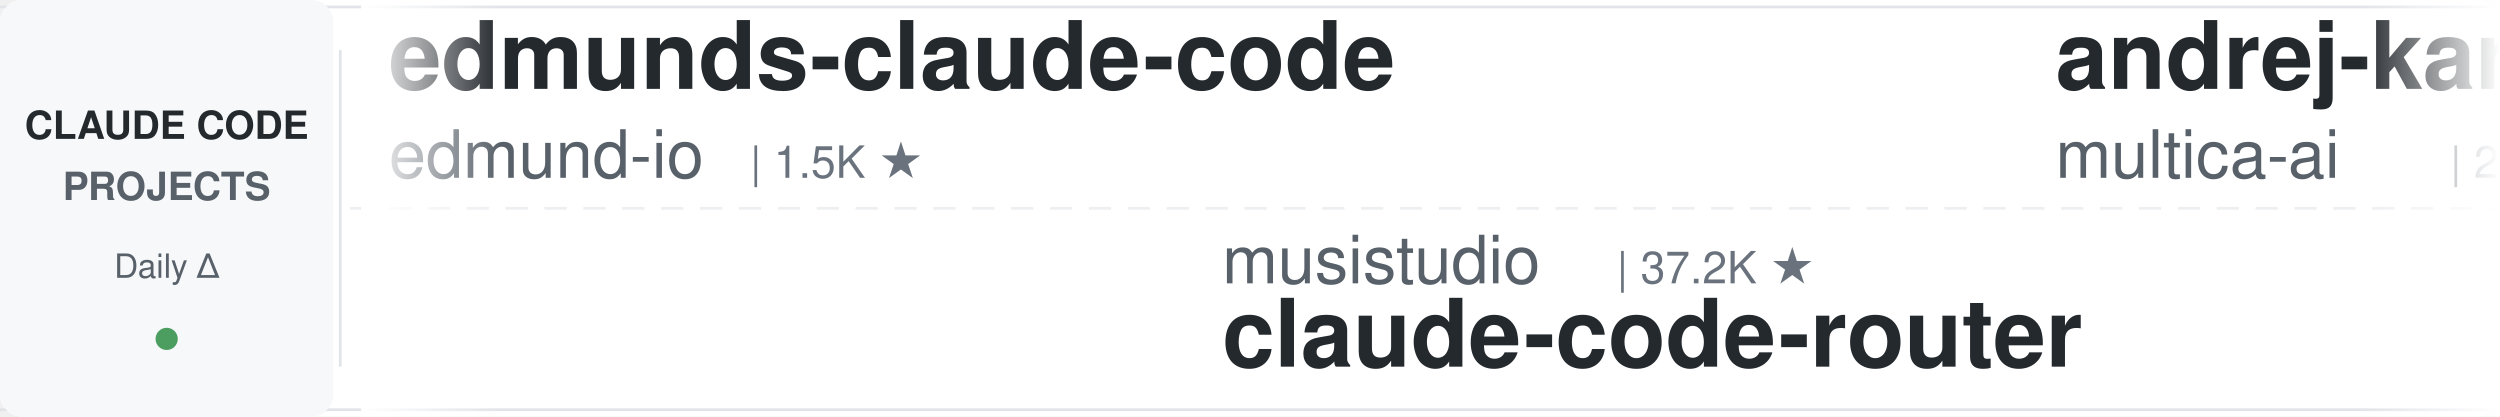
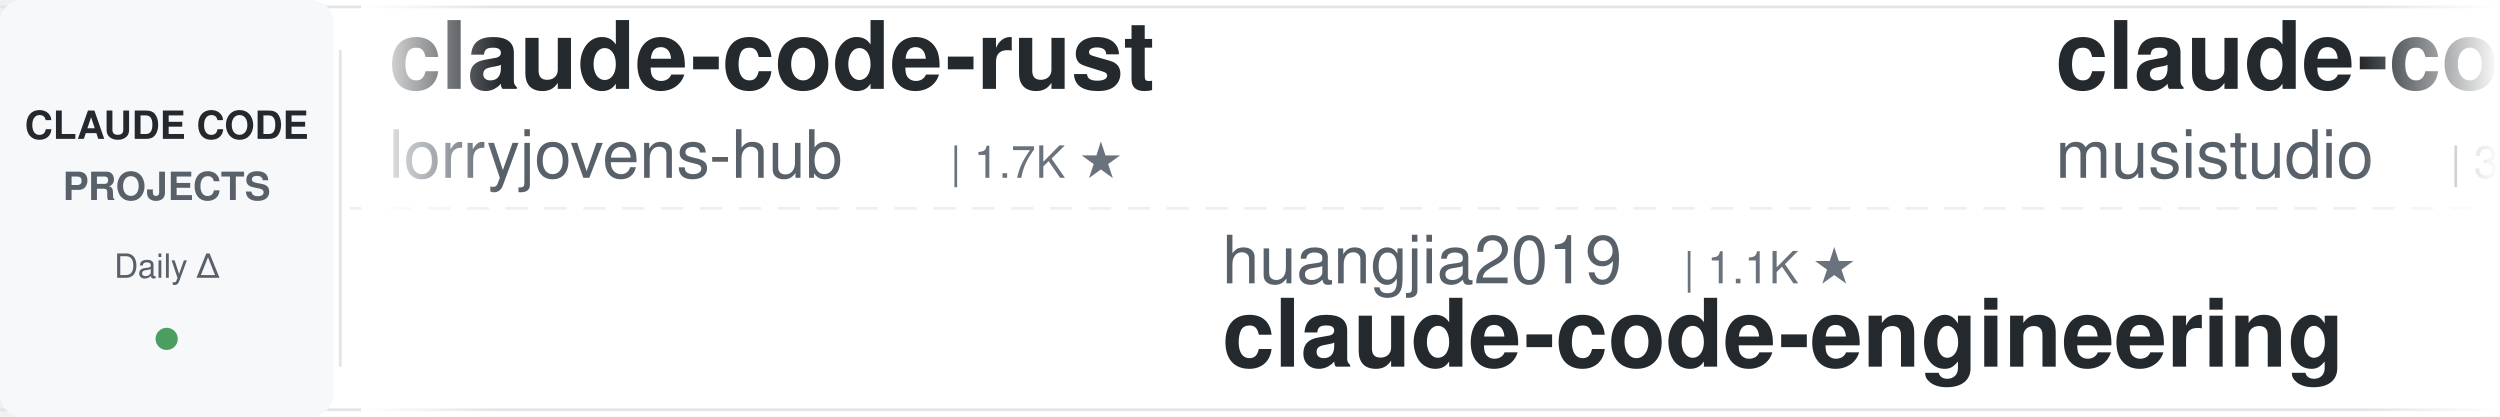
<svg xmlns="http://www.w3.org/2000/svg" width="900" height="150">
  <defs>
    <linearGradient id="leftFade" x1="0%" y1="0%" x2="100%" y2="0%">
      <stop offset="0%" style="stop-color:#ffffff;stop-opacity:1" />
      <stop offset="100%" style="stop-color:#ffffff;stop-opacity:0" />
    </linearGradient>
    <linearGradient id="rightFade" x1="0%" y1="0%" x2="100%" y2="0%">
      <stop offset="0%" style="stop-color:#ffffff;stop-opacity:0" />
      <stop offset="100%" style="stop-color:#ffffff;stop-opacity:1" />
    </linearGradient>
  </defs>
  <rect width="900" height="150" fill="#ffffff" rx="8" />
  <rect x="0" y="2" width="900" height="1" fill="#e1e4e8" />
  <rect x="0" y="147" width="900" height="1" fill="#e1e4e8" />
  <line x1="0" y1="75" x2="900" y2="75" stroke="#e1e4e8" stroke-width="1" stroke-dasharray="8 6" opacity="0.6" />
  <rect x="0" y="0" width="120" height="150" fill="#f6f8fa" rx="8" />
  <text x="60" y="50" font-family="-apple-system, BlinkMacSystemFont, 'Segoe UI', Helvetica, Arial, sans-serif" font-size="14" font-weight="600" fill="#24292e" text-anchor="middle">CLAUDE CODE</text>
  <text x="60" y="72" font-family="-apple-system, BlinkMacSystemFont, 'Segoe UI', Helvetica, Arial, sans-serif" font-size="14" font-weight="600" fill="#586069" text-anchor="middle">PROJECTS</text>
  <text x="60" y="100" font-family="-apple-system, BlinkMacSystemFont, 'Segoe UI', Helvetica, Arial, sans-serif" font-size="12" font-weight="500" fill="#586069" text-anchor="middle">Daily Δ</text>
  <circle cx="60" cy="122" r="4" fill="#22863a" opacity="0.8" />
  <rect x="122" y="18" width="1" height="114" fill="#e1e4e8" />
  <clipPath id="tickerClip">
    <rect x="130" y="0" width="770" height="150" />
  </clipPath>
  <g clip-path="url(#tickerClip)">
    <g id="tickerItems">
      <animateTransform attributeName="transform" attributeType="XML" type="translate" from="0 0" to="-3000 0" dur="54s" repeatCount="indefinite" />
      <g transform="translate(0, 0)">
-         <text x="140" y="32" font-family="-apple-system, BlinkMacSystemFont, 'Segoe UI', Helvetica, Arial, sans-serif" font-size="34" font-weight="600" fill="#24292e">edmunds-claude-code</text>
-         <text x="140" y="64" font-family="-apple-system, BlinkMacSystemFont, 'Segoe UI', Helvetica, Arial, sans-serif" font-size="24" font-weight="400" fill="#586069">edmund-io</text>
-         <text x="270" y="64" font-family="-apple-system, BlinkMacSystemFont, 'Segoe UI', Helvetica, Arial, sans-serif" font-size="16" font-weight="500" fill="#6a737d">| 1.5K ★</text>
+         <text x="140" y="32" font-family="-apple-system, BlinkMacSystemFont, 'Segoe UI', Helvetica, Arial, sans-serif" font-size="34" font-weight="600" fill="#24292e">claude-code-rust</text>
+         <text x="140" y="64" font-family="-apple-system, BlinkMacSystemFont, 'Segoe UI', Helvetica, Arial, sans-serif" font-size="24" font-weight="400" fill="#586069">lorryjovens-hub</text>
+         <text x="342" y="64" font-family="-apple-system, BlinkMacSystemFont, 'Segoe UI', Helvetica, Arial, sans-serif" font-size="16" font-weight="500" fill="#6a737d">| 1.7K ★</text>
      </g>
      <g transform="translate(300, 0)">
-         <text x="140" y="102" font-family="-apple-system, BlinkMacSystemFont, 'Segoe UI', Helvetica, Arial, sans-serif" font-size="24" font-weight="400" fill="#586069">musistudio</text>
-         <text x="282" y="102" font-family="-apple-system, BlinkMacSystemFont, 'Segoe UI', Helvetica, Arial, sans-serif" font-size="16" font-weight="500" fill="#6a737d">| 37.2K ★</text>
-         <text x="140" y="132" font-family="-apple-system, BlinkMacSystemFont, 'Segoe UI', Helvetica, Arial, sans-serif" font-size="34" font-weight="600" fill="#24292e">claude-code-router</text>
+         <text x="140" y="102" font-family="-apple-system, BlinkMacSystemFont, 'Segoe UI', Helvetica, Arial, sans-serif" font-size="24" font-weight="400" fill="#586069">huangjia2019</text>
+         <text x="306" y="102" font-family="-apple-system, BlinkMacSystemFont, 'Segoe UI', Helvetica, Arial, sans-serif" font-size="16" font-weight="500" fill="#6a737d">| 1.1K ★</text>
+         <text x="140" y="132" font-family="-apple-system, BlinkMacSystemFont, 'Segoe UI', Helvetica, Arial, sans-serif" font-size="34" font-weight="600" fill="#24292e">claude-code-engineering</text>
      </g>
      <g transform="translate(600, 0)">
-         <text x="140" y="32" font-family="-apple-system, BlinkMacSystemFont, 'Segoe UI', Helvetica, Arial, sans-serif" font-size="34" font-weight="600" fill="#24292e">andrej-karpathy-skills</text>
-         <text x="140" y="64" font-family="-apple-system, BlinkMacSystemFont, 'Segoe UI', Helvetica, Arial, sans-serif" font-size="24" font-weight="400" fill="#586069">multica-ai</text>
-         <text x="282" y="64" font-family="-apple-system, BlinkMacSystemFont, 'Segoe UI', Helvetica, Arial, sans-serif" font-size="16" font-weight="500" fill="#6a737d">| 212.4K ★</text>
+         <text x="140" y="32" font-family="-apple-system, BlinkMacSystemFont, 'Segoe UI', Helvetica, Arial, sans-serif" font-size="34" font-weight="600" fill="#24292e">claude-code-router</text>
+         <text x="140" y="64" font-family="-apple-system, BlinkMacSystemFont, 'Segoe UI', Helvetica, Arial, sans-serif" font-size="24" font-weight="400" fill="#586069">musistudio</text>
+         <text x="282" y="64" font-family="-apple-system, BlinkMacSystemFont, 'Segoe UI', Helvetica, Arial, sans-serif" font-size="16" font-weight="500" fill="#6a737d">| 37.2K ★</text>
      </g>
      <g transform="translate(900, 0)">
-         <text x="140" y="102" font-family="-apple-system, BlinkMacSystemFont, 'Segoe UI', Helvetica, Arial, sans-serif" font-size="24" font-weight="400" fill="#586069">asgeirtj</text>
-         <text x="258" y="102" font-family="-apple-system, BlinkMacSystemFont, 'Segoe UI', Helvetica, Arial, sans-serif" font-size="16" font-weight="500" fill="#6a737d">| 64.9K ★</text>
-         <text x="140" y="132" font-family="-apple-system, BlinkMacSystemFont, 'Segoe UI', Helvetica, Arial, sans-serif" font-size="34" font-weight="600" fill="#24292e">system_prompts_leaks</text>
+         <text x="140" y="102" font-family="-apple-system, BlinkMacSystemFont, 'Segoe UI', Helvetica, Arial, sans-serif" font-size="24" font-weight="400" fill="#586069">Maciek-roboblog</text>
+         <text x="342" y="102" font-family="-apple-system, BlinkMacSystemFont, 'Segoe UI', Helvetica, Arial, sans-serif" font-size="16" font-weight="500" fill="#6a737d">| 8.7K ★</text>
+         <text x="140" y="132" font-family="-apple-system, BlinkMacSystemFont, 'Segoe UI', Helvetica, Arial, sans-serif" font-size="34" font-weight="600" fill="#24292e">Claude-Code-Usage-Monito...</text>
      </g>
      <g transform="translate(1200, 0)">
-         <text x="140" y="32" font-family="-apple-system, BlinkMacSystemFont, 'Segoe UI', Helvetica, Arial, sans-serif" font-size="34" font-weight="600" fill="#24292e">ralph-claude-code</text>
-         <text x="140" y="64" font-family="-apple-system, BlinkMacSystemFont, 'Segoe UI', Helvetica, Arial, sans-serif" font-size="24" font-weight="400" fill="#586069">frankbria</text>
-         <text x="270" y="64" font-family="-apple-system, BlinkMacSystemFont, 'Segoe UI', Helvetica, Arial, sans-serif" font-size="16" font-weight="500" fill="#6a737d">| 9.6K ★</text>
+         <text x="140" y="32" font-family="-apple-system, BlinkMacSystemFont, 'Segoe UI', Helvetica, Arial, sans-serif" font-size="34" font-weight="600" fill="#24292e">claude-code-reverse</text>
+         <text x="140" y="64" font-family="-apple-system, BlinkMacSystemFont, 'Segoe UI', Helvetica, Arial, sans-serif" font-size="24" font-weight="400" fill="#586069">Yuyz0112</text>
+         <text x="258" y="64" font-family="-apple-system, BlinkMacSystemFont, 'Segoe UI', Helvetica, Arial, sans-serif" font-size="16" font-weight="500" fill="#6a737d">| 2.4K ★</text>
      </g>
      <g transform="translate(1500, 0)">
-         <text x="140" y="102" font-family="-apple-system, BlinkMacSystemFont, 'Segoe UI', Helvetica, Arial, sans-serif" font-size="24" font-weight="400" fill="#586069">anthropics</text>
-         <text x="282" y="102" font-family="-apple-system, BlinkMacSystemFont, 'Segoe UI', Helvetica, Arial, sans-serif" font-size="16" font-weight="500" fill="#6a737d">| 978 ★</text>
-         <text x="140" y="132" font-family="-apple-system, BlinkMacSystemFont, 'Segoe UI', Helvetica, Arial, sans-serif" font-size="34" font-weight="600" fill="#24292e">claude-code-base-action</text>
+         <text x="140" y="102" font-family="-apple-system, BlinkMacSystemFont, 'Segoe UI', Helvetica, Arial, sans-serif" font-size="24" font-weight="400" fill="#586069">Piebald-AI</text>
+         <text x="282" y="102" font-family="-apple-system, BlinkMacSystemFont, 'Segoe UI', Helvetica, Arial, sans-serif" font-size="16" font-weight="500" fill="#6a737d">| 12.6K ★</text>
+         <text x="140" y="132" font-family="-apple-system, BlinkMacSystemFont, 'Segoe UI', Helvetica, Arial, sans-serif" font-size="34" font-weight="600" fill="#24292e">claude-code-system-promp...</text>
      </g>
      <g transform="translate(1800, 0)">
-         <text x="140" y="32" font-family="-apple-system, BlinkMacSystemFont, 'Segoe UI', Helvetica, Arial, sans-serif" font-size="34" font-weight="600" fill="#24292e">learn-claude-code</text>
-         <text x="140" y="64" font-family="-apple-system, BlinkMacSystemFont, 'Segoe UI', Helvetica, Arial, sans-serif" font-size="24" font-weight="400" fill="#586069">shareAI-lab</text>
-         <text x="294" y="64" font-family="-apple-system, BlinkMacSystemFont, 'Segoe UI', Helvetica, Arial, sans-serif" font-size="16" font-weight="500" fill="#6a737d">| 76.6K ★</text>
+         <text x="140" y="32" font-family="-apple-system, BlinkMacSystemFont, 'Segoe UI', Helvetica, Arial, sans-serif" font-size="34" font-weight="600" fill="#24292e">claude-code-workflows</text>
+         <text x="140" y="64" font-family="-apple-system, BlinkMacSystemFont, 'Segoe UI', Helvetica, Arial, sans-serif" font-size="24" font-weight="400" fill="#586069">OneRedOak</text>
+         <text x="270" y="64" font-family="-apple-system, BlinkMacSystemFont, 'Segoe UI', Helvetica, Arial, sans-serif" font-size="16" font-weight="500" fill="#6a737d">| 3.9K ★</text>
      </g>
      <g transform="translate(2100, 0)">
-         <text x="140" y="102" font-family="-apple-system, BlinkMacSystemFont, 'Segoe UI', Helvetica, Arial, sans-serif" font-size="24" font-weight="400" fill="#586069">anthropics</text>
-         <text x="282" y="102" font-family="-apple-system, BlinkMacSystemFont, 'Segoe UI', Helvetica, Arial, sans-serif" font-size="16" font-weight="500" fill="#6a737d">| 8.9K ★</text>
-         <text x="140" y="132" font-family="-apple-system, BlinkMacSystemFont, 'Segoe UI', Helvetica, Arial, sans-serif" font-size="34" font-weight="600" fill="#24292e">claude-code-action</text>
+         <text x="140" y="102" font-family="-apple-system, BlinkMacSystemFont, 'Segoe UI', Helvetica, Arial, sans-serif" font-size="24" font-weight="400" fill="#586069">ding113</text>
+         <text x="246" y="102" font-family="-apple-system, BlinkMacSystemFont, 'Segoe UI', Helvetica, Arial, sans-serif" font-size="16" font-weight="500" fill="#6a737d">| 3.4K ★</text>
+         <text x="140" y="132" font-family="-apple-system, BlinkMacSystemFont, 'Segoe UI', Helvetica, Arial, sans-serif" font-size="34" font-weight="600" fill="#24292e">claude-code-hub</text>
      </g>
      <g transform="translate(2400, 0)">
-         <text x="140" y="32" font-family="-apple-system, BlinkMacSystemFont, 'Segoe UI', Helvetica, Arial, sans-serif" font-size="34" font-weight="600" fill="#24292e">claude-code-templates</text>
-         <text x="140" y="64" font-family="-apple-system, BlinkMacSystemFont, 'Segoe UI', Helvetica, Arial, sans-serif" font-size="24" font-weight="400" fill="#586069">davila7</text>
-         <text x="246" y="64" font-family="-apple-system, BlinkMacSystemFont, 'Segoe UI', Helvetica, Arial, sans-serif" font-size="16" font-weight="500" fill="#6a737d">| 30.6K ★</text>
+         <text x="140" y="32" font-family="-apple-system, BlinkMacSystemFont, 'Segoe UI', Helvetica, Arial, sans-serif" font-size="34" font-weight="600" fill="#24292e">free-claude-code</text>
+         <text x="140" y="64" font-family="-apple-system, BlinkMacSystemFont, 'Segoe UI', Helvetica, Arial, sans-serif" font-size="24" font-weight="400" fill="#586069">Alishahryar1</text>
+         <text x="306" y="64" font-family="-apple-system, BlinkMacSystemFont, 'Segoe UI', Helvetica, Arial, sans-serif" font-size="16" font-weight="500" fill="#6a737d">| 54.6K ★</text>
      </g>
      <g transform="translate(2700, 0)">
-         <text x="140" y="102" font-family="-apple-system, BlinkMacSystemFont, 'Segoe UI', Helvetica, Arial, sans-serif" font-size="24" font-weight="400" fill="#586069">krusemediallc</text>
-         <text x="318" y="102" font-family="-apple-system, BlinkMacSystemFont, 'Segoe UI', Helvetica, Arial, sans-serif" font-size="16" font-weight="500" fill="#6a737d">| 1.5K ★</text>
-         <text x="140" y="132" font-family="-apple-system, BlinkMacSystemFont, 'Segoe UI', Helvetica, Arial, sans-serif" font-size="34" font-weight="600" fill="#24292e">arcads-claude-code</text>
+         <text x="140" y="102" font-family="-apple-system, BlinkMacSystemFont, 'Segoe UI', Helvetica, Arial, sans-serif" font-size="24" font-weight="400" fill="#586069">diet103</text>
+         <text x="246" y="102" font-family="-apple-system, BlinkMacSystemFont, 'Segoe UI', Helvetica, Arial, sans-serif" font-size="16" font-weight="500" fill="#6a737d">| 10.0K ★</text>
+         <text x="140" y="132" font-family="-apple-system, BlinkMacSystemFont, 'Segoe UI', Helvetica, Arial, sans-serif" font-size="34" font-weight="600" fill="#24292e">claude-code-infrastructu...</text>
      </g>
      <g transform="translate(3000, 0)">
-         <text x="140" y="32" font-family="-apple-system, BlinkMacSystemFont, 'Segoe UI', Helvetica, Arial, sans-serif" font-size="34" font-weight="600" fill="#24292e">edmunds-claude-code</text>
-         <text x="140" y="64" font-family="-apple-system, BlinkMacSystemFont, 'Segoe UI', Helvetica, Arial, sans-serif" font-size="24" font-weight="400" fill="#586069">edmund-io</text>
-         <text x="270" y="64" font-family="-apple-system, BlinkMacSystemFont, 'Segoe UI', Helvetica, Arial, sans-serif" font-size="16" font-weight="500" fill="#6a737d">| 1.5K ★</text>
+         <text x="140" y="32" font-family="-apple-system, BlinkMacSystemFont, 'Segoe UI', Helvetica, Arial, sans-serif" font-size="34" font-weight="600" fill="#24292e">claude-code-rust</text>
+         <text x="140" y="64" font-family="-apple-system, BlinkMacSystemFont, 'Segoe UI', Helvetica, Arial, sans-serif" font-size="24" font-weight="400" fill="#586069">lorryjovens-hub</text>
+         <text x="342" y="64" font-family="-apple-system, BlinkMacSystemFont, 'Segoe UI', Helvetica, Arial, sans-serif" font-size="16" font-weight="500" fill="#6a737d">| 1.7K ★</text>
      </g>
      <g transform="translate(3300, 0)">
-         <text x="140" y="102" font-family="-apple-system, BlinkMacSystemFont, 'Segoe UI', Helvetica, Arial, sans-serif" font-size="24" font-weight="400" fill="#586069">musistudio</text>
-         <text x="282" y="102" font-family="-apple-system, BlinkMacSystemFont, 'Segoe UI', Helvetica, Arial, sans-serif" font-size="16" font-weight="500" fill="#6a737d">| 37.2K ★</text>
-         <text x="140" y="132" font-family="-apple-system, BlinkMacSystemFont, 'Segoe UI', Helvetica, Arial, sans-serif" font-size="34" font-weight="600" fill="#24292e">claude-code-router</text>
+         <text x="140" y="102" font-family="-apple-system, BlinkMacSystemFont, 'Segoe UI', Helvetica, Arial, sans-serif" font-size="24" font-weight="400" fill="#586069">huangjia2019</text>
+         <text x="306" y="102" font-family="-apple-system, BlinkMacSystemFont, 'Segoe UI', Helvetica, Arial, sans-serif" font-size="16" font-weight="500" fill="#6a737d">| 1.1K ★</text>
+         <text x="140" y="132" font-family="-apple-system, BlinkMacSystemFont, 'Segoe UI', Helvetica, Arial, sans-serif" font-size="34" font-weight="600" fill="#24292e">claude-code-engineering</text>
      </g>
      <g transform="translate(3600, 0)">
-         <text x="140" y="32" font-family="-apple-system, BlinkMacSystemFont, 'Segoe UI', Helvetica, Arial, sans-serif" font-size="34" font-weight="600" fill="#24292e">andrej-karpathy-skills</text>
-         <text x="140" y="64" font-family="-apple-system, BlinkMacSystemFont, 'Segoe UI', Helvetica, Arial, sans-serif" font-size="24" font-weight="400" fill="#586069">multica-ai</text>
-         <text x="282" y="64" font-family="-apple-system, BlinkMacSystemFont, 'Segoe UI', Helvetica, Arial, sans-serif" font-size="16" font-weight="500" fill="#6a737d">| 212.4K ★</text>
+         <text x="140" y="32" font-family="-apple-system, BlinkMacSystemFont, 'Segoe UI', Helvetica, Arial, sans-serif" font-size="34" font-weight="600" fill="#24292e">claude-code-router</text>
+         <text x="140" y="64" font-family="-apple-system, BlinkMacSystemFont, 'Segoe UI', Helvetica, Arial, sans-serif" font-size="24" font-weight="400" fill="#586069">musistudio</text>
+         <text x="282" y="64" font-family="-apple-system, BlinkMacSystemFont, 'Segoe UI', Helvetica, Arial, sans-serif" font-size="16" font-weight="500" fill="#6a737d">| 37.2K ★</text>
      </g>
      <g transform="translate(3900, 0)">
-         <text x="140" y="102" font-family="-apple-system, BlinkMacSystemFont, 'Segoe UI', Helvetica, Arial, sans-serif" font-size="24" font-weight="400" fill="#586069">asgeirtj</text>
-         <text x="258" y="102" font-family="-apple-system, BlinkMacSystemFont, 'Segoe UI', Helvetica, Arial, sans-serif" font-size="16" font-weight="500" fill="#6a737d">| 64.9K ★</text>
-         <text x="140" y="132" font-family="-apple-system, BlinkMacSystemFont, 'Segoe UI', Helvetica, Arial, sans-serif" font-size="34" font-weight="600" fill="#24292e">system_prompts_leaks</text>
+         <text x="140" y="102" font-family="-apple-system, BlinkMacSystemFont, 'Segoe UI', Helvetica, Arial, sans-serif" font-size="24" font-weight="400" fill="#586069">Maciek-roboblog</text>
+         <text x="342" y="102" font-family="-apple-system, BlinkMacSystemFont, 'Segoe UI', Helvetica, Arial, sans-serif" font-size="16" font-weight="500" fill="#6a737d">| 8.7K ★</text>
+         <text x="140" y="132" font-family="-apple-system, BlinkMacSystemFont, 'Segoe UI', Helvetica, Arial, sans-serif" font-size="34" font-weight="600" fill="#24292e">Claude-Code-Usage-Monito...</text>
      </g>
    </g>
  </g>
  <rect x="130" y="0" width="50" height="150" fill="url(#leftFade)" />
  <rect x="850" y="0" width="50" height="150" fill="url(#rightFade)" />
</svg>
